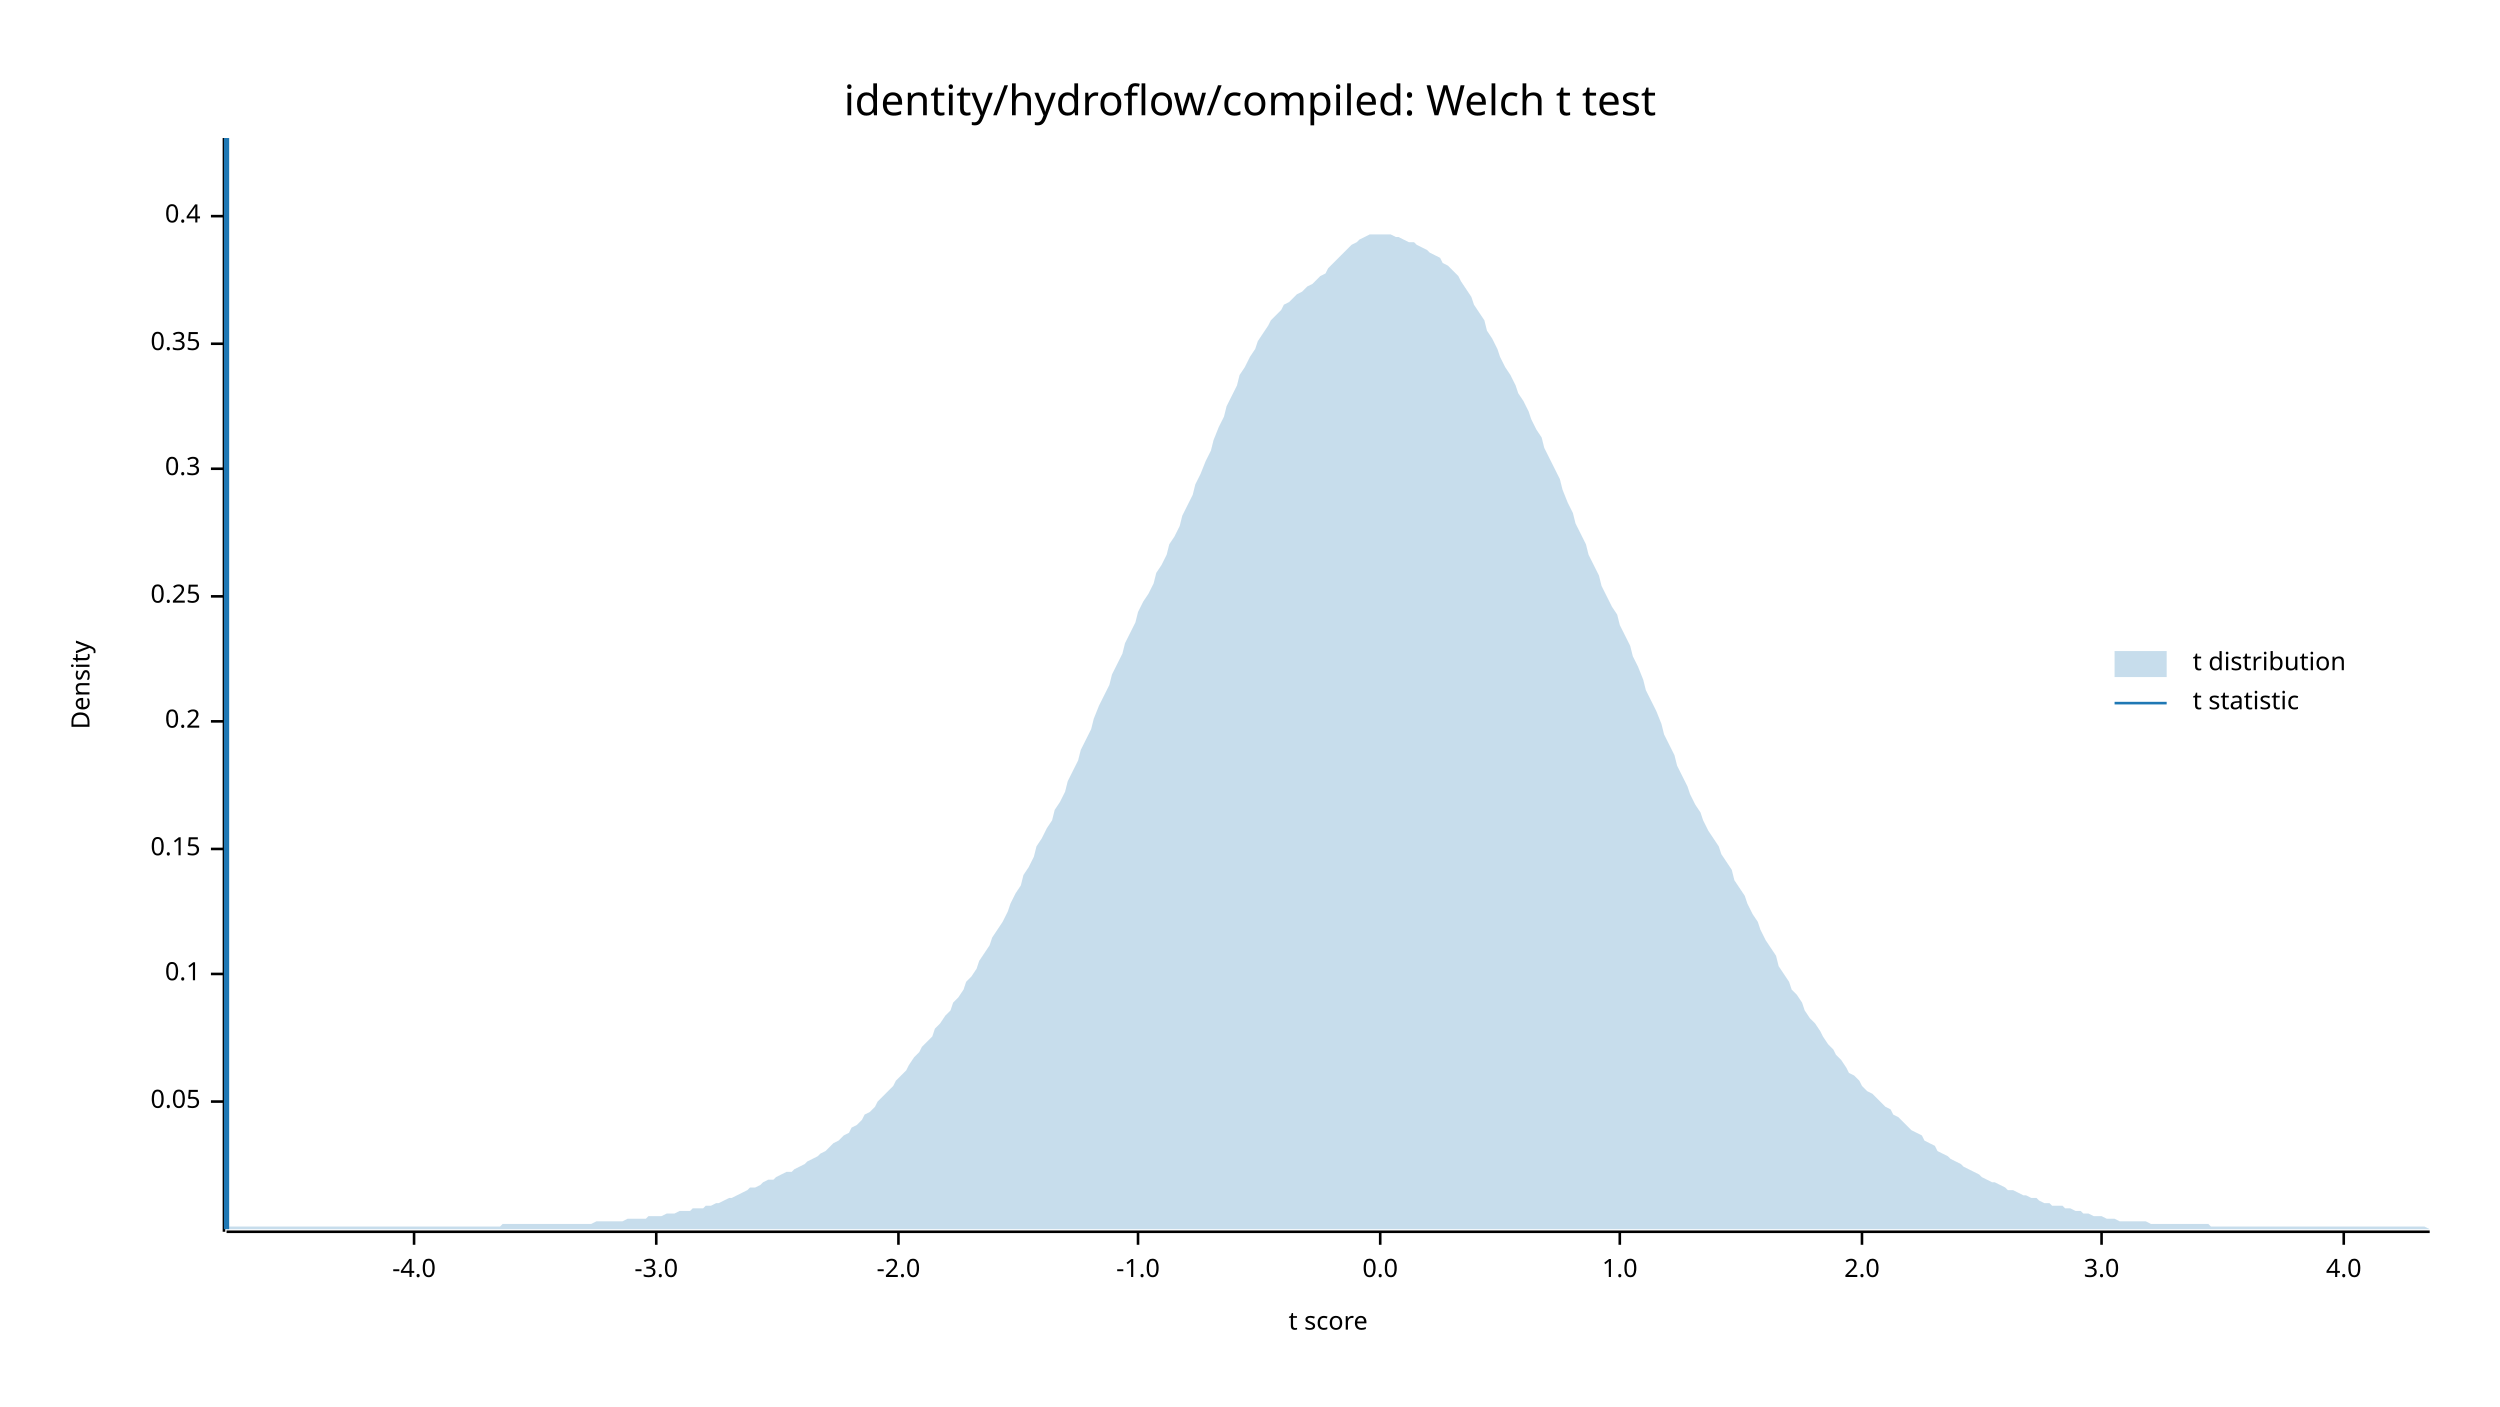
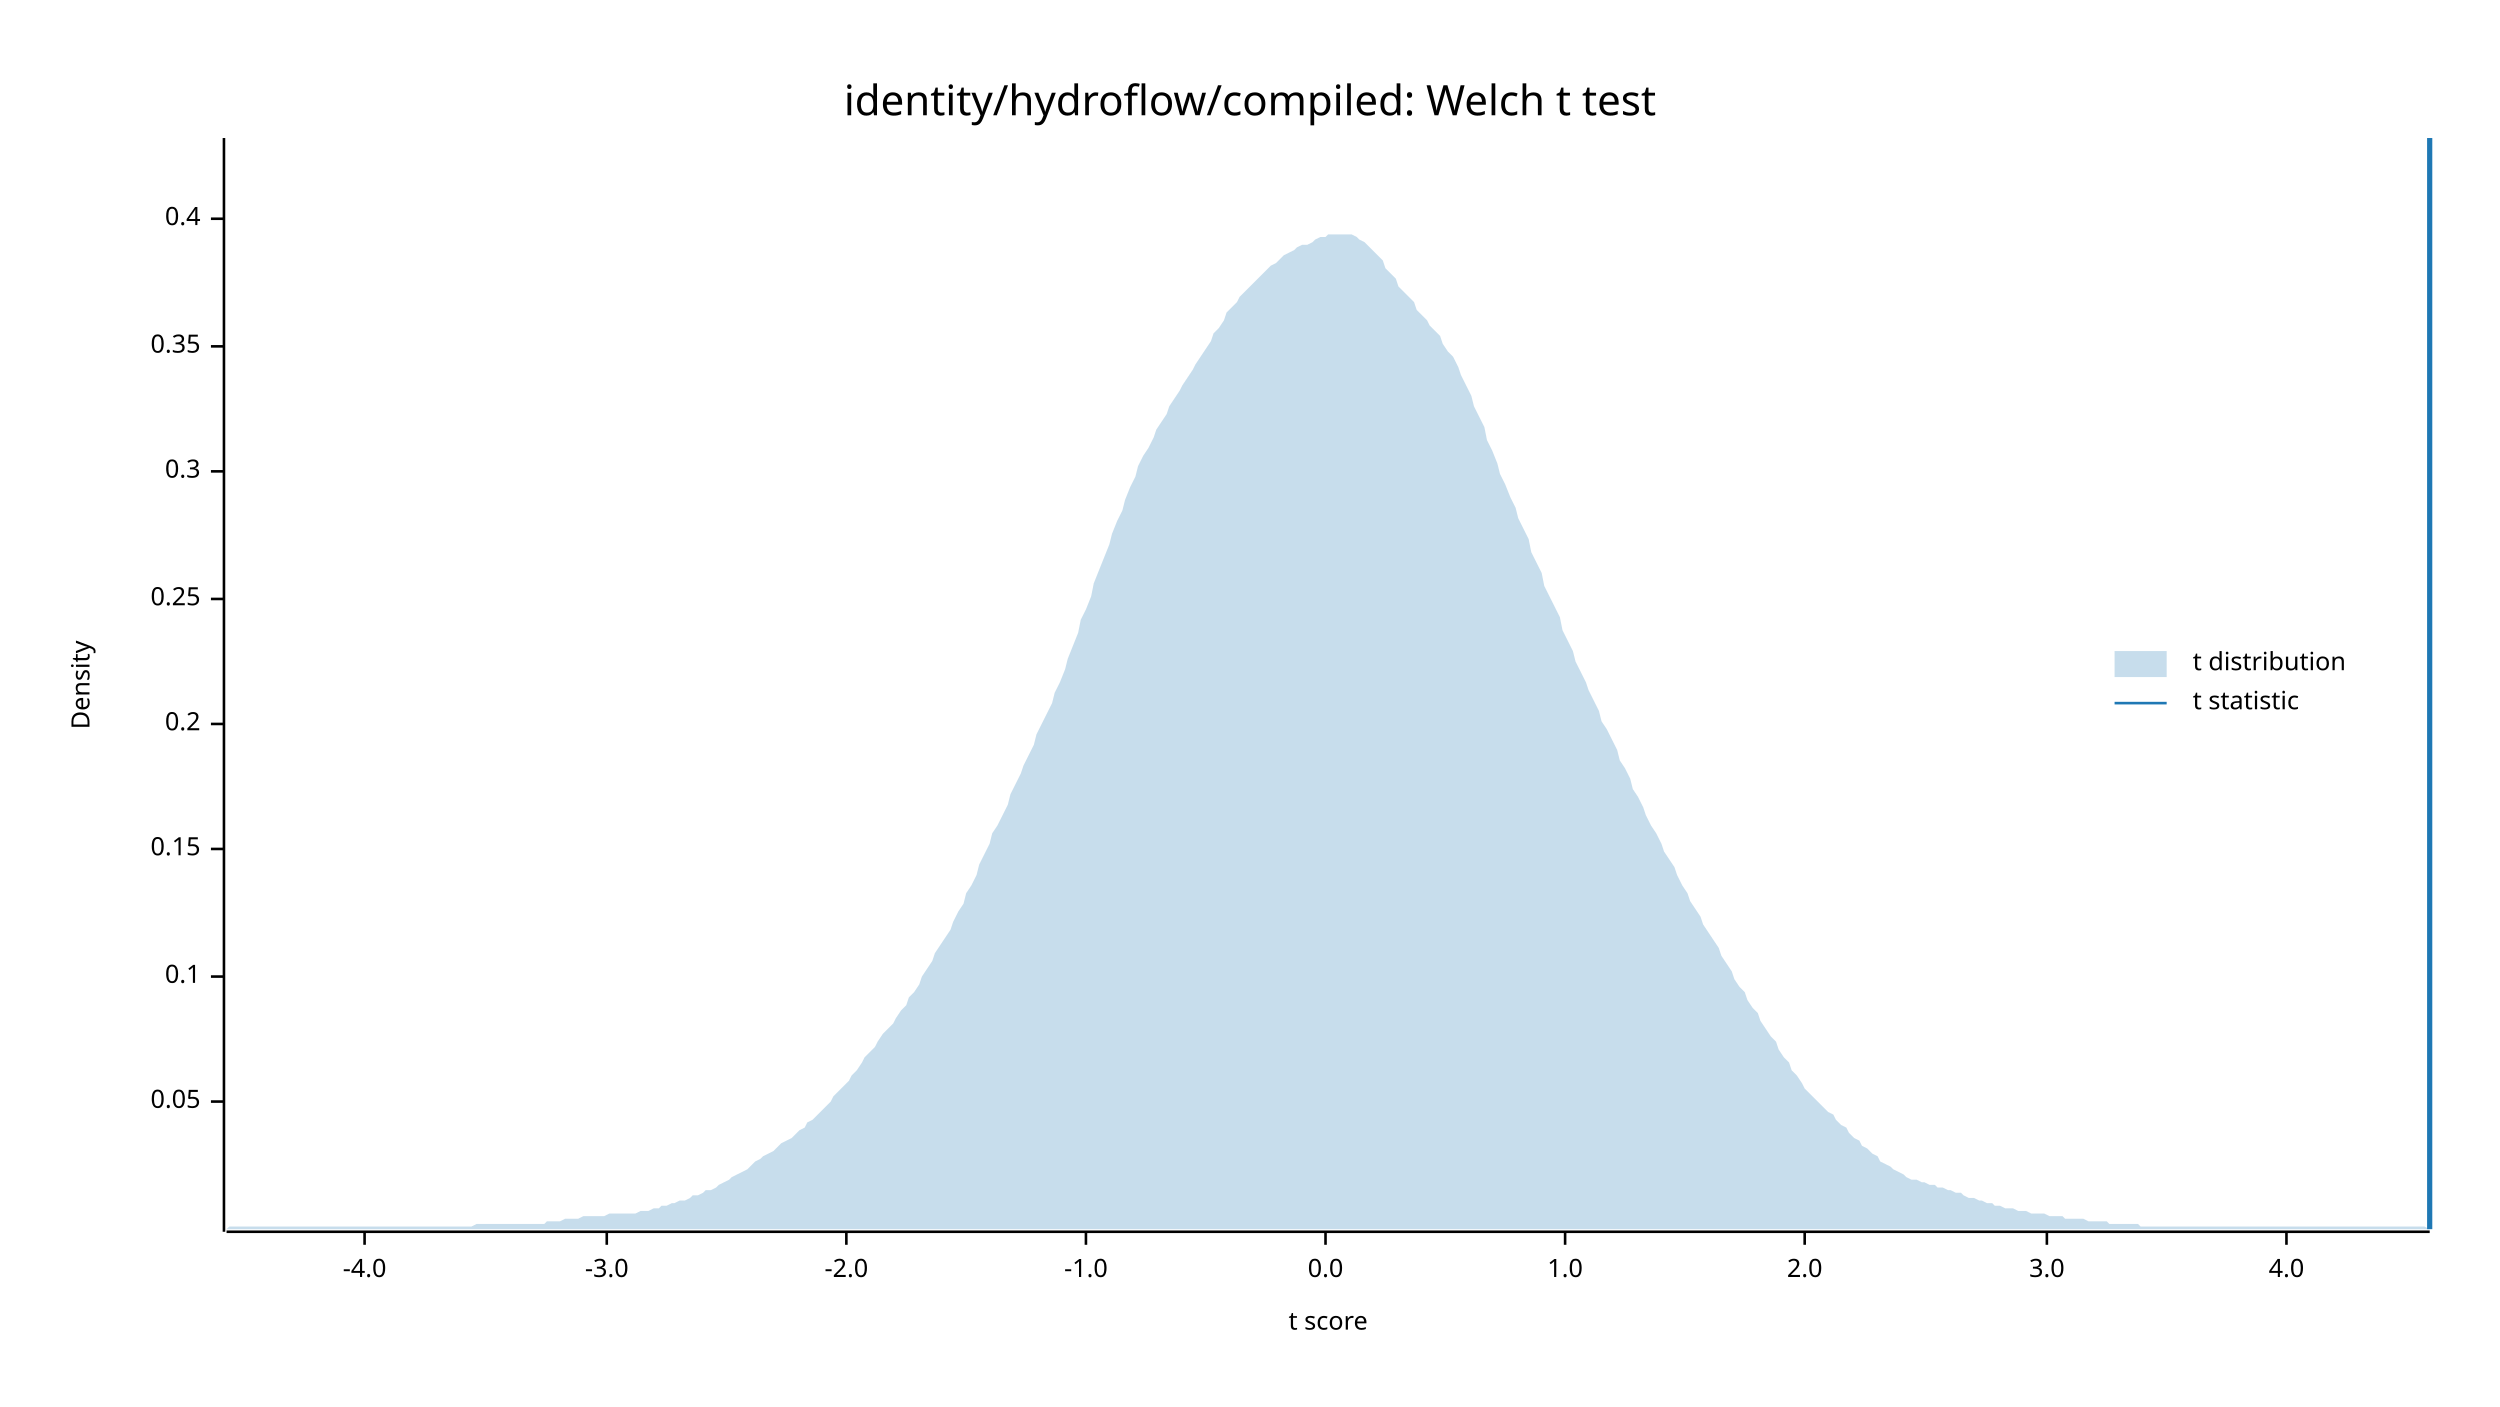
<svg xmlns="http://www.w3.org/2000/svg" width="960" height="540" viewBox="0 0 960 540">
  <text x="480" y="32" dy="0.76em" text-anchor="middle" font-family="sans-serif" font-size="16.129" opacity="1" fill="#000000">
identity/hydroflow/compiled: Welch t test
</text>
  <text x="27" y="263" dy="0.76em" text-anchor="middle" font-family="sans-serif" font-size="9.677" opacity="1" fill="#000000" transform="rotate(270, 27, 263)">
Density
</text>
  <text x="510" y="513" dy="-0.5ex" text-anchor="middle" font-family="sans-serif" font-size="9.677" opacity="1" fill="#000000">
t score
</text>
  <polyline fill="none" opacity="1" stroke="#000000" stroke-width="1" points="86,53 86,473 " />
  <text x="77" y="423" dy="0.5ex" text-anchor="end" font-family="sans-serif" font-size="9.677" opacity="1" fill="#000000">
0.05
</text>
  <polyline fill="none" opacity="1" stroke="#000000" stroke-width="1" points="81,423 86,423 " />
-   <text x="77" y="374" dy="0.5ex" text-anchor="end" font-family="sans-serif" font-size="9.677" opacity="1" fill="#000000">
+   <text x="77" y="375" dy="0.5ex" text-anchor="end" font-family="sans-serif" font-size="9.677" opacity="1" fill="#000000">
0.1
</text>
-   <polyline fill="none" opacity="1" stroke="#000000" stroke-width="1" points="81,374 86,374 " />
+   <polyline fill="none" opacity="1" stroke="#000000" stroke-width="1" points="81,375 86,375 " />
  <text x="77" y="326" dy="0.5ex" text-anchor="end" font-family="sans-serif" font-size="9.677" opacity="1" fill="#000000">
0.15
</text>
  <polyline fill="none" opacity="1" stroke="#000000" stroke-width="1" points="81,326 86,326 " />
-   <text x="77" y="277" dy="0.5ex" text-anchor="end" font-family="sans-serif" font-size="9.677" opacity="1" fill="#000000">
+   <text x="77" y="278" dy="0.5ex" text-anchor="end" font-family="sans-serif" font-size="9.677" opacity="1" fill="#000000">
0.2
</text>
-   <polyline fill="none" opacity="1" stroke="#000000" stroke-width="1" points="81,277 86,277 " />
-   <text x="77" y="229" dy="0.5ex" text-anchor="end" font-family="sans-serif" font-size="9.677" opacity="1" fill="#000000">
+   <polyline fill="none" opacity="1" stroke="#000000" stroke-width="1" points="81,278 86,278 " />
+   <text x="77" y="230" dy="0.5ex" text-anchor="end" font-family="sans-serif" font-size="9.677" opacity="1" fill="#000000">
0.25
</text>
-   <polyline fill="none" opacity="1" stroke="#000000" stroke-width="1" points="81,229 86,229 " />
-   <text x="77" y="180" dy="0.5ex" text-anchor="end" font-family="sans-serif" font-size="9.677" opacity="1" fill="#000000">
+   <polyline fill="none" opacity="1" stroke="#000000" stroke-width="1" points="81,230 86,230 " />
+   <text x="77" y="181" dy="0.5ex" text-anchor="end" font-family="sans-serif" font-size="9.677" opacity="1" fill="#000000">
0.3
</text>
-   <polyline fill="none" opacity="1" stroke="#000000" stroke-width="1" points="81,180 86,180 " />
-   <text x="77" y="132" dy="0.5ex" text-anchor="end" font-family="sans-serif" font-size="9.677" opacity="1" fill="#000000">
+   <polyline fill="none" opacity="1" stroke="#000000" stroke-width="1" points="81,181 86,181 " />
+   <text x="77" y="133" dy="0.5ex" text-anchor="end" font-family="sans-serif" font-size="9.677" opacity="1" fill="#000000">
0.35
</text>
-   <polyline fill="none" opacity="1" stroke="#000000" stroke-width="1" points="81,132 86,132 " />
-   <text x="77" y="83" dy="0.5ex" text-anchor="end" font-family="sans-serif" font-size="9.677" opacity="1" fill="#000000">
+   <polyline fill="none" opacity="1" stroke="#000000" stroke-width="1" points="81,133 86,133 " />
+   <text x="77" y="84" dy="0.5ex" text-anchor="end" font-family="sans-serif" font-size="9.677" opacity="1" fill="#000000">
0.4
</text>
-   <polyline fill="none" opacity="1" stroke="#000000" stroke-width="1" points="81,83 86,83 " />
+   <polyline fill="none" opacity="1" stroke="#000000" stroke-width="1" points="81,84 86,84 " />
  <polyline fill="none" opacity="1" stroke="#000000" stroke-width="1" points="87,473 933,473 " />
-   <text x="159" y="483" dy="0.76em" text-anchor="middle" font-family="sans-serif" font-size="9.677" opacity="1" fill="#000000">
+   <text x="140" y="483" dy="0.76em" text-anchor="middle" font-family="sans-serif" font-size="9.677" opacity="1" fill="#000000">
-4.0
</text>
-   <polyline fill="none" opacity="1" stroke="#000000" stroke-width="1" points="159,473 159,478 " />
-   <text x="252" y="483" dy="0.76em" text-anchor="middle" font-family="sans-serif" font-size="9.677" opacity="1" fill="#000000">
+   <polyline fill="none" opacity="1" stroke="#000000" stroke-width="1" points="140,473 140,478 " />
+   <text x="233" y="483" dy="0.76em" text-anchor="middle" font-family="sans-serif" font-size="9.677" opacity="1" fill="#000000">
-3.0
</text>
-   <polyline fill="none" opacity="1" stroke="#000000" stroke-width="1" points="252,473 252,478 " />
-   <text x="345" y="483" dy="0.76em" text-anchor="middle" font-family="sans-serif" font-size="9.677" opacity="1" fill="#000000">
+   <polyline fill="none" opacity="1" stroke="#000000" stroke-width="1" points="233,473 233,478 " />
+   <text x="325" y="483" dy="0.76em" text-anchor="middle" font-family="sans-serif" font-size="9.677" opacity="1" fill="#000000">
-2.0
</text>
-   <polyline fill="none" opacity="1" stroke="#000000" stroke-width="1" points="345,473 345,478 " />
-   <text x="437" y="483" dy="0.76em" text-anchor="middle" font-family="sans-serif" font-size="9.677" opacity="1" fill="#000000">
+   <polyline fill="none" opacity="1" stroke="#000000" stroke-width="1" points="325,473 325,478 " />
+   <text x="417" y="483" dy="0.76em" text-anchor="middle" font-family="sans-serif" font-size="9.677" opacity="1" fill="#000000">
-1.0
</text>
-   <polyline fill="none" opacity="1" stroke="#000000" stroke-width="1" points="437,473 437,478 " />
-   <text x="530" y="483" dy="0.76em" text-anchor="middle" font-family="sans-serif" font-size="9.677" opacity="1" fill="#000000">
+   <polyline fill="none" opacity="1" stroke="#000000" stroke-width="1" points="417,473 417,478 " />
+   <text x="509" y="483" dy="0.76em" text-anchor="middle" font-family="sans-serif" font-size="9.677" opacity="1" fill="#000000">
0.0
</text>
-   <polyline fill="none" opacity="1" stroke="#000000" stroke-width="1" points="530,473 530,478 " />
-   <text x="622" y="483" dy="0.76em" text-anchor="middle" font-family="sans-serif" font-size="9.677" opacity="1" fill="#000000">
+   <polyline fill="none" opacity="1" stroke="#000000" stroke-width="1" points="509,473 509,478 " />
+   <text x="601" y="483" dy="0.76em" text-anchor="middle" font-family="sans-serif" font-size="9.677" opacity="1" fill="#000000">
1.0
</text>
-   <polyline fill="none" opacity="1" stroke="#000000" stroke-width="1" points="622,473 622,478 " />
-   <text x="715" y="483" dy="0.76em" text-anchor="middle" font-family="sans-serif" font-size="9.677" opacity="1" fill="#000000">
+   <polyline fill="none" opacity="1" stroke="#000000" stroke-width="1" points="601,473 601,478 " />
+   <text x="693" y="483" dy="0.76em" text-anchor="middle" font-family="sans-serif" font-size="9.677" opacity="1" fill="#000000">
2.0
</text>
-   <polyline fill="none" opacity="1" stroke="#000000" stroke-width="1" points="715,473 715,478 " />
-   <text x="807" y="483" dy="0.76em" text-anchor="middle" font-family="sans-serif" font-size="9.677" opacity="1" fill="#000000">
+   <polyline fill="none" opacity="1" stroke="#000000" stroke-width="1" points="693,473 693,478 " />
+   <text x="786" y="483" dy="0.76em" text-anchor="middle" font-family="sans-serif" font-size="9.677" opacity="1" fill="#000000">
3.0
</text>
-   <polyline fill="none" opacity="1" stroke="#000000" stroke-width="1" points="807,473 807,478 " />
-   <text x="900" y="483" dy="0.76em" text-anchor="middle" font-family="sans-serif" font-size="9.677" opacity="1" fill="#000000">
+   <polyline fill="none" opacity="1" stroke="#000000" stroke-width="1" points="786,473 786,478 " />
+   <text x="878" y="483" dy="0.76em" text-anchor="middle" font-family="sans-serif" font-size="9.677" opacity="1" fill="#000000">
4.0
</text>
-   <polyline fill="none" opacity="1" stroke="#000000" stroke-width="1" points="900,473 900,478 " />
-   <polygon opacity="0.25" fill="#1F78B4" points="87,472 88,471 90,471 92,471 93,471 95,471 97,471 98,471 100,471 102,471 103,471 105,471 107,471 109,471 110,471 112,471 114,471 115,471 117,471 119,471 120,471 122,471 124,471 125,471 127,471 129,471 131,471 132,471 134,471 136,471 137,471 139,471 141,471 142,471 144,471 146,471 148,471 149,471 151,471 153,471 154,471 156,471 158,471 159,471 161,471 163,471 164,471 166,471 168,471 170,471 171,471 173,471 175,471 176,471 178,471 180,471 181,471 183,471 185,471 187,471 188,471 190,471 192,471 193,470 195,470 197,470 198,470 200,470 202,470 203,470 205,470 207,470 209,470 210,470 212,470 214,470 215,470 217,470 219,470 220,470 222,470 224,470 226,470 227,470 229,469 231,469 232,469 234,469 236,469 237,469 239,469 241,468 242,468 244,468 246,468 248,468 249,467 251,467 253,467 254,467 256,466 258,466 259,466 261,465 263,465 265,465 266,464 268,464 270,464 271,463 273,463 275,462 276,462 278,461 280,460 281,460 283,459 285,458 287,457 288,456 290,456 292,455 293,454 295,453 297,453 298,452 300,451 302,450 304,450 305,449 307,448 309,447 310,446 312,445 314,444 315,443 317,442 319,440 320,439 322,438 324,436 326,435 327,433 329,432 331,430 332,428 334,427 336,425 337,423 339,421 341,419 343,417 344,415 346,413 348,411 349,409 351,406 353,404 354,402 356,400 358,398 359,395 361,393 363,390 365,388 366,385 368,383 370,380 371,377 373,375 375,372 376,369 378,366 380,363 381,360 383,357 385,354 387,350 388,347 390,343 392,340 393,336 395,333 397,329 398,325 400,322 402,318 404,315 405,311 407,308 409,304 410,300 412,296 414,292 415,288 417,284 419,280 420,276 422,271 424,267 426,263 427,259 429,255 431,251 432,247 434,243 436,239 437,235 439,231 441,228 443,224 444,220 446,217 448,213 449,209 451,206 453,202 454,198 456,194 458,190 459,186 461,182 463,177 465,173 466,169 468,164 470,160 471,156 473,152 475,148 476,144 478,141 480,137 482,134 483,131 485,128 487,125 488,123 490,121 492,119 493,117 495,116 497,114 498,113 500,112 502,110 504,109 505,108 507,106 509,105 510,103 512,101 514,99 515,98 517,96 519,94 521,93 522,92 524,91 526,90 527,90 529,90 531,90 532,90 534,90 536,91 537,91 539,92 541,93 543,93 544,94 546,95 548,96 549,97 551,98 553,99 554,101 556,102 558,104 560,106 561,108 563,111 565,114 566,117 568,120 570,123 571,127 573,130 575,134 576,137 578,141 580,144 582,148 583,151 585,154 587,158 588,161 590,165 592,168 593,172 595,176 597,180 599,184 600,188 602,193 604,197 605,201 607,205 609,209 610,213 612,217 614,221 615,225 617,229 619,233 621,236 622,240 624,244 626,248 627,252 629,256 631,261 632,265 634,269 636,273 638,278 639,282 641,286 643,290 644,294 646,298 648,302 649,305 651,309 653,312 654,315 656,319 658,322 660,325 661,328 663,331 665,334 666,338 668,341 670,344 671,347 673,351 675,354 676,357 678,361 680,364 682,367 683,371 685,374 687,377 688,380 690,382 692,385 693,388 695,391 697,393 699,396 700,398 702,401 704,403 705,405 707,407 709,410 710,412 712,413 714,415 715,417 717,419 719,420 721,422 722,423 724,425 726,426 727,428 729,429 731,431 732,432 734,434 736,435 738,436 739,438 741,439 743,440 744,442 746,443 748,444 749,445 751,446 753,447 754,448 756,449 758,450 760,451 761,452 763,453 765,454 766,454 768,455 770,456 771,457 773,457 775,458 777,459 778,459 780,460 782,460 783,461 785,462 787,462 788,463 790,463 792,463 793,464 795,464 797,465 799,465 800,466 802,466 804,467 805,467 807,467 809,468 810,468 812,468 814,469 816,469 817,469 819,469 821,469 822,469 824,469 826,470 827,470 829,470 831,470 832,470 834,470 836,470 838,470 839,470 841,470 843,470 844,470 846,470 848,470 849,471 851,471 853,471 855,471 856,471 858,471 860,471 861,471 863,471 865,471 866,471 868,471 870,471 871,471 873,471 875,471 877,471 878,471 880,471 882,471 883,471 885,471 887,471 888,471 890,471 892,471 894,471 895,471 897,471 899,471 900,471 902,471 904,471 905,471 907,471 909,471 910,471 912,471 914,471 916,471 917,471 919,471 921,471 922,471 924,471 926,471 927,471 929,471 931,471 933,472 933,472 87,472 " />
-   <polyline fill="none" opacity="1" stroke="#1F78B4" stroke-width="2" points="87,472 87,53 " />
+   <polyline fill="none" opacity="1" stroke="#000000" stroke-width="1" points="878,473 878,478 " />
+   <polygon opacity="0.25" fill="#1F78B4" points="87,472 88,471 90,471 92,471 93,471 95,471 97,471 98,471 100,471 102,471 103,471 105,471 107,471 109,471 110,471 112,471 114,471 115,471 117,471 119,471 120,471 122,471 124,471 125,471 127,471 129,471 131,471 132,471 134,471 136,471 137,471 139,471 141,471 142,471 144,471 146,471 148,471 149,471 151,471 153,471 154,471 156,471 158,471 159,471 161,471 163,471 164,471 166,471 168,471 170,471 171,471 173,471 175,471 176,471 178,471 180,471 181,471 183,470 185,470 187,470 188,470 190,470 192,470 193,470 195,470 197,470 198,470 200,470 202,470 203,470 205,470 207,470 209,470 210,469 212,469 214,469 215,469 217,468 219,468 220,468 222,468 224,467 226,467 227,467 229,467 231,467 232,467 234,466 236,466 237,466 239,466 241,466 242,466 244,466 246,465 248,465 249,465 251,464 253,464 254,463 256,463 258,462 259,462 261,461 263,461 265,460 266,459 268,459 270,458 271,457 273,457 275,456 276,455 278,454 280,453 281,452 283,451 285,450 287,449 288,448 290,446 292,445 293,444 295,443 297,442 298,441 300,439 302,438 304,437 305,436 307,434 309,433 310,431 312,430 314,428 315,427 317,425 319,423 320,421 322,419 324,417 326,415 327,413 329,411 331,408 332,406 334,404 336,402 337,400 339,397 341,395 343,393 344,391 346,388 348,386 349,383 351,381 353,378 354,375 356,372 358,369 359,366 361,363 363,360 365,357 366,354 368,350 370,347 371,343 373,340 375,336 376,332 378,328 380,324 381,320 383,317 385,313 387,309 388,305 390,301 392,297 393,294 395,290 397,286 398,282 400,278 402,274 404,270 405,266 407,262 409,257 410,253 412,248 414,243 415,238 417,234 419,229 420,224 422,219 424,214 426,209 427,205 429,200 431,196 432,192 434,187 436,183 437,179 439,175 441,172 443,168 444,165 446,162 448,159 449,156 451,153 453,150 454,148 456,145 458,142 459,140 461,137 463,134 465,131 466,128 468,126 470,123 471,120 473,118 475,116 476,114 478,112 480,110 482,108 483,107 485,105 487,103 488,102 490,101 492,99 493,98 495,97 497,96 498,95 500,94 502,94 504,93 505,92 507,91 509,91 510,90 512,90 514,90 515,90 517,90 519,90 521,91 522,92 524,93 526,95 527,96 529,98 531,100 532,103 534,105 536,107 537,110 539,112 541,114 543,116 544,119 546,121 548,123 549,125 551,127 553,129 554,132 556,135 558,137 560,141 561,144 563,148 565,152 566,156 568,160 570,164 571,169 573,173 575,178 576,182 578,186 580,191 582,195 583,199 585,203 587,207 588,212 590,216 592,220 593,225 595,229 597,233 599,237 600,242 602,246 604,250 605,254 607,258 609,262 610,265 612,269 614,273 615,277 617,280 619,284 621,288 622,292 624,295 626,299 627,303 629,306 631,310 632,313 634,317 636,320 638,324 639,327 641,330 643,333 644,336 646,340 648,343 649,346 651,349 653,352 654,355 656,358 658,361 660,364 661,367 663,370 665,373 666,376 668,379 670,381 671,384 673,387 675,389 676,392 678,395 680,398 682,400 683,403 685,406 687,408 688,411 690,413 692,416 693,418 695,420 697,422 699,424 700,425 702,427 704,428 705,430 707,432 709,433 710,435 712,437 714,438 715,440 717,441 719,443 721,444 722,446 724,447 726,448 727,449 729,450 731,451 732,452 734,453 736,453 738,454 739,454 741,455 743,455 744,456 746,456 748,457 749,457 751,458 753,458 754,459 756,460 758,460 760,461 761,461 763,462 765,462 766,463 768,463 770,464 771,464 773,464 775,465 777,465 778,465 780,466 782,466 783,466 785,466 787,467 788,467 790,467 792,467 793,468 795,468 797,468 799,468 800,468 802,469 804,469 805,469 807,469 809,469 810,470 812,470 814,470 816,470 817,470 819,470 821,470 822,471 824,471 826,471 827,471 829,471 831,471 832,471 834,471 836,471 838,471 839,471 841,471 843,471 844,471 846,471 848,471 849,471 851,471 853,471 855,471 856,471 858,471 860,471 861,471 863,471 865,471 866,471 868,471 870,471 871,471 873,471 875,471 877,471 878,471 880,471 882,471 883,471 885,471 887,471 888,471 890,471 892,471 894,471 895,471 897,471 899,471 900,471 902,471 904,471 905,471 907,471 909,471 910,471 912,471 914,471 916,471 917,471 919,471 921,471 922,471 924,471 926,471 927,471 929,471 931,471 933,472 933,472 87,472 " />
+   <polyline fill="none" opacity="1" stroke="#1F78B4" stroke-width="2" points="933,472 933,53 " />
  <text x="842" y="250" dy="0.76em" text-anchor="start" font-family="sans-serif" font-size="9.677" opacity="1" fill="#000000">
t distribution
</text>
  <text x="842" y="265" dy="0.76em" text-anchor="start" font-family="sans-serif" font-size="9.677" opacity="1" fill="#000000">
t statistic
</text>
  <rect x="812" y="250" width="20" height="10" opacity="0.25" fill="#1F78B4" stroke="none" />
  <polyline fill="none" opacity="1" stroke="#1F78B4" stroke-width="1" points="812,270 832,270 " />
</svg>
